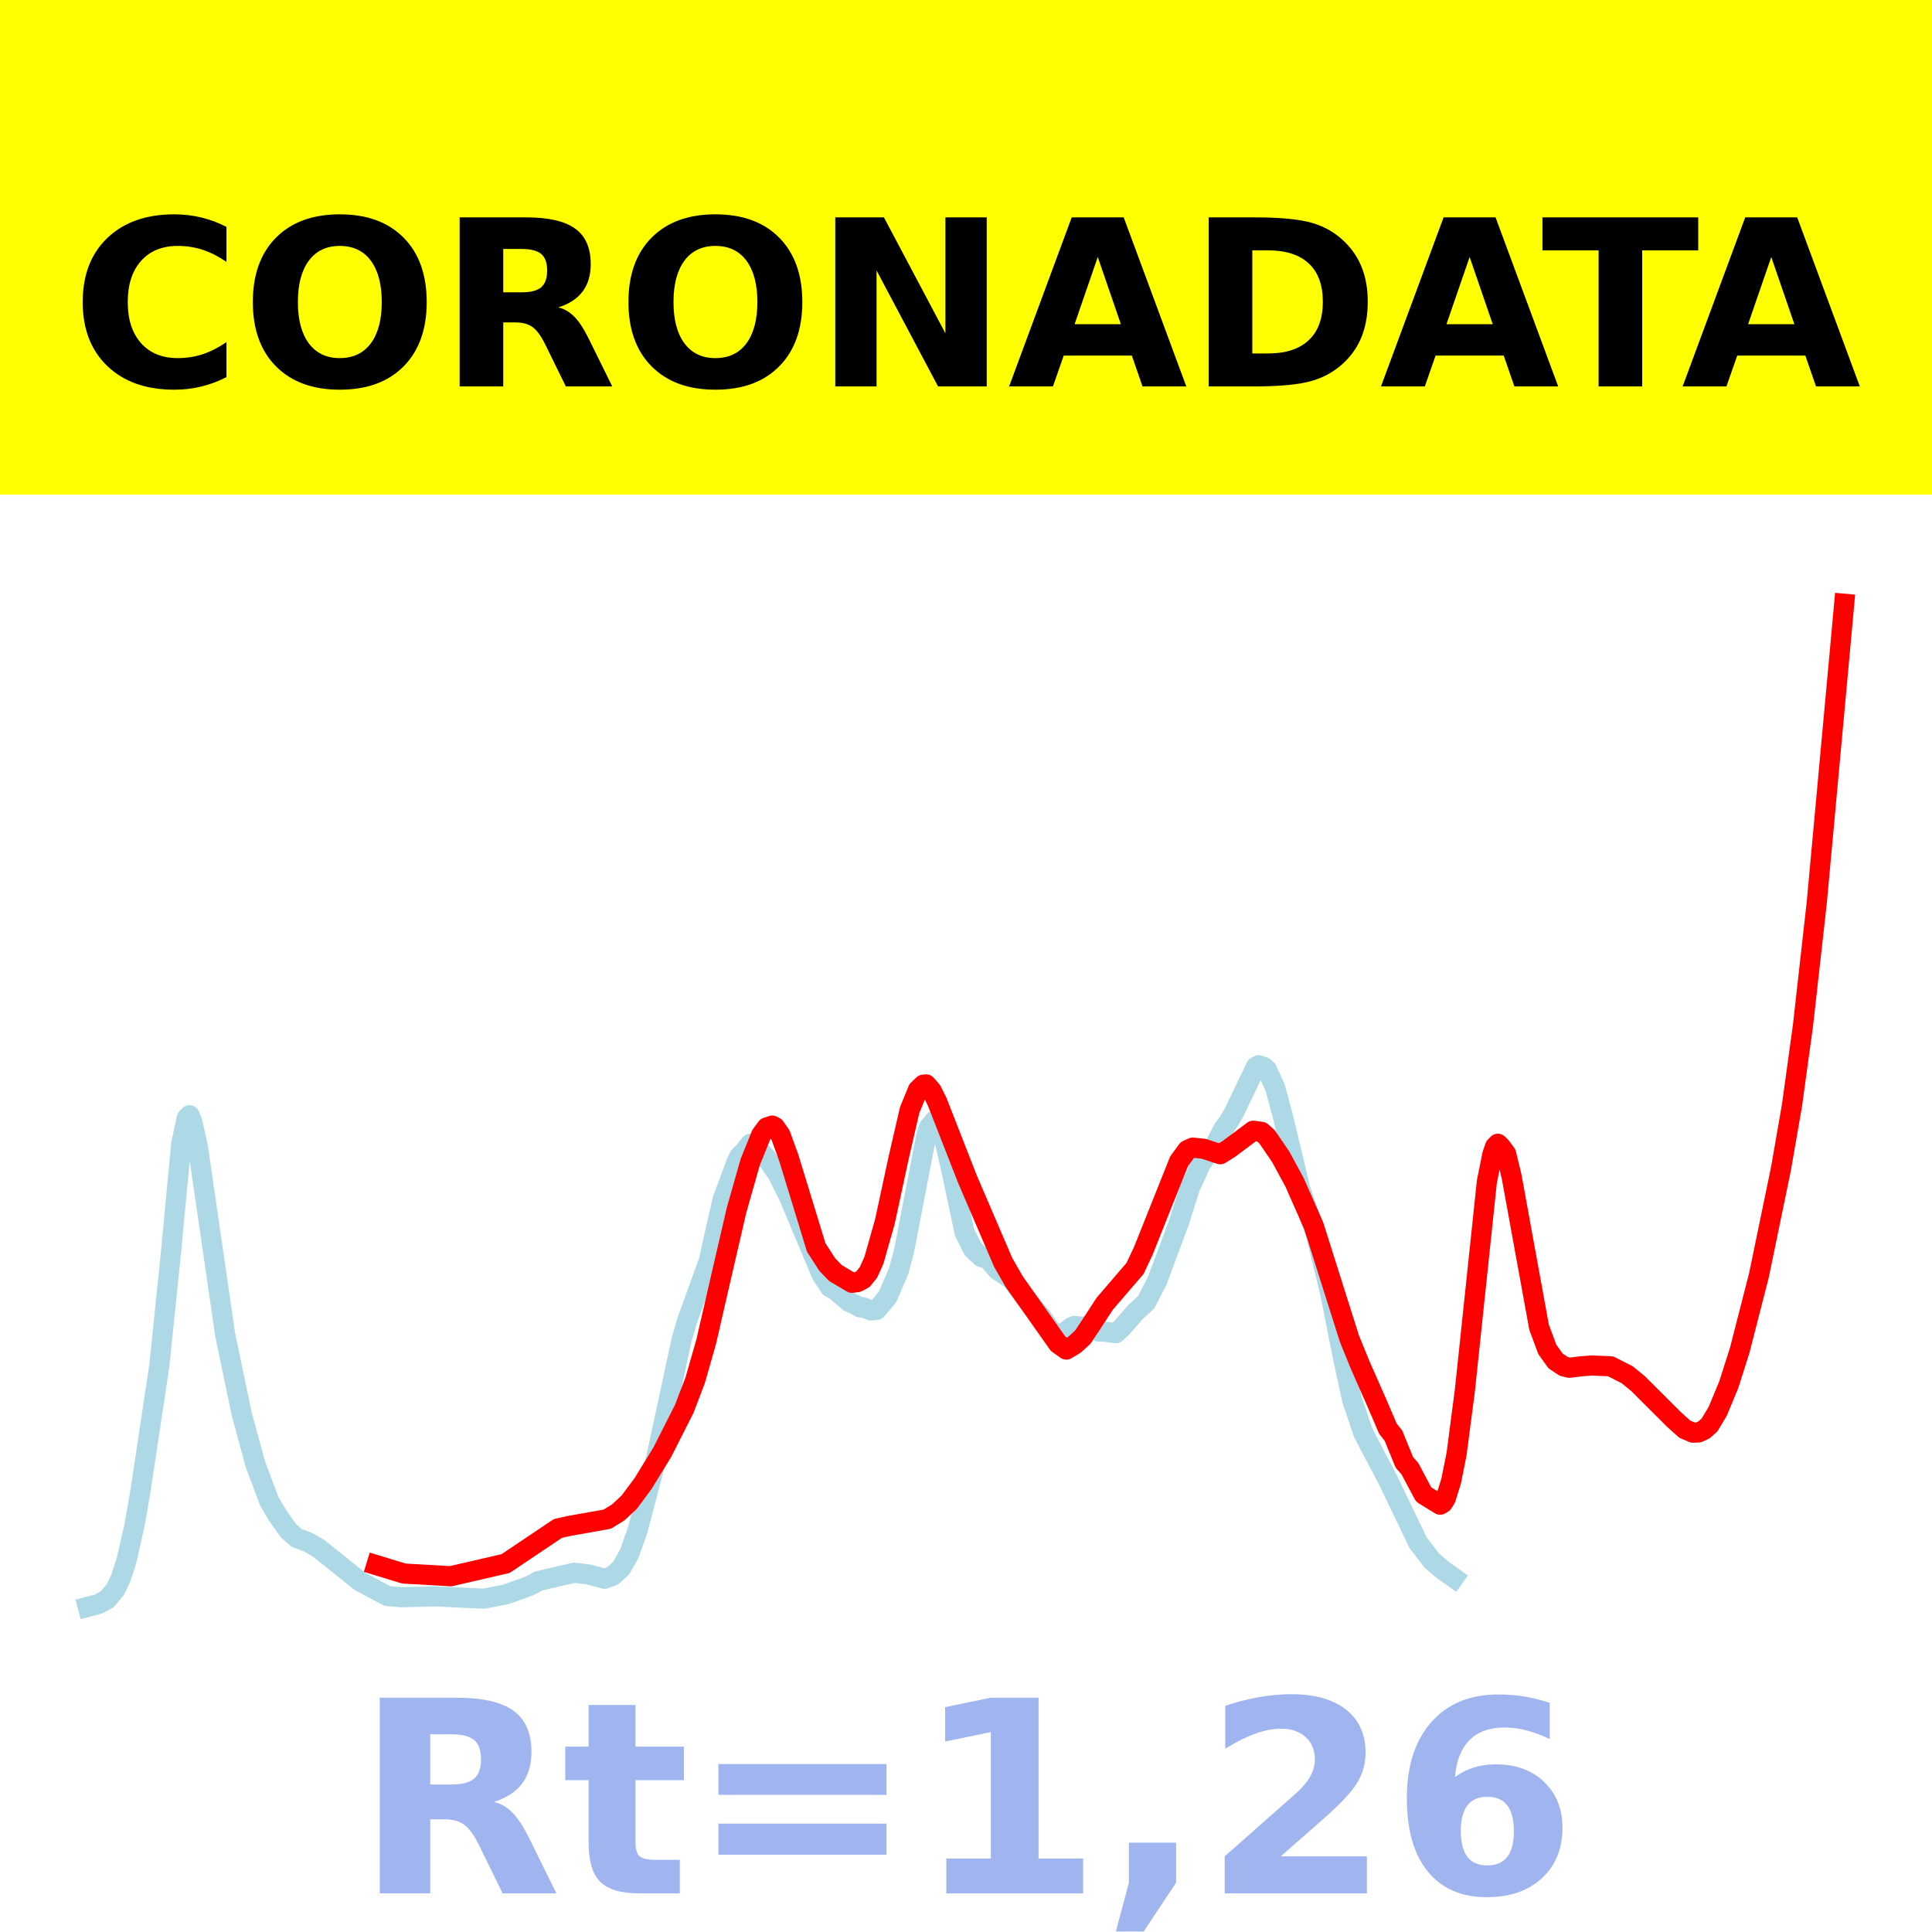
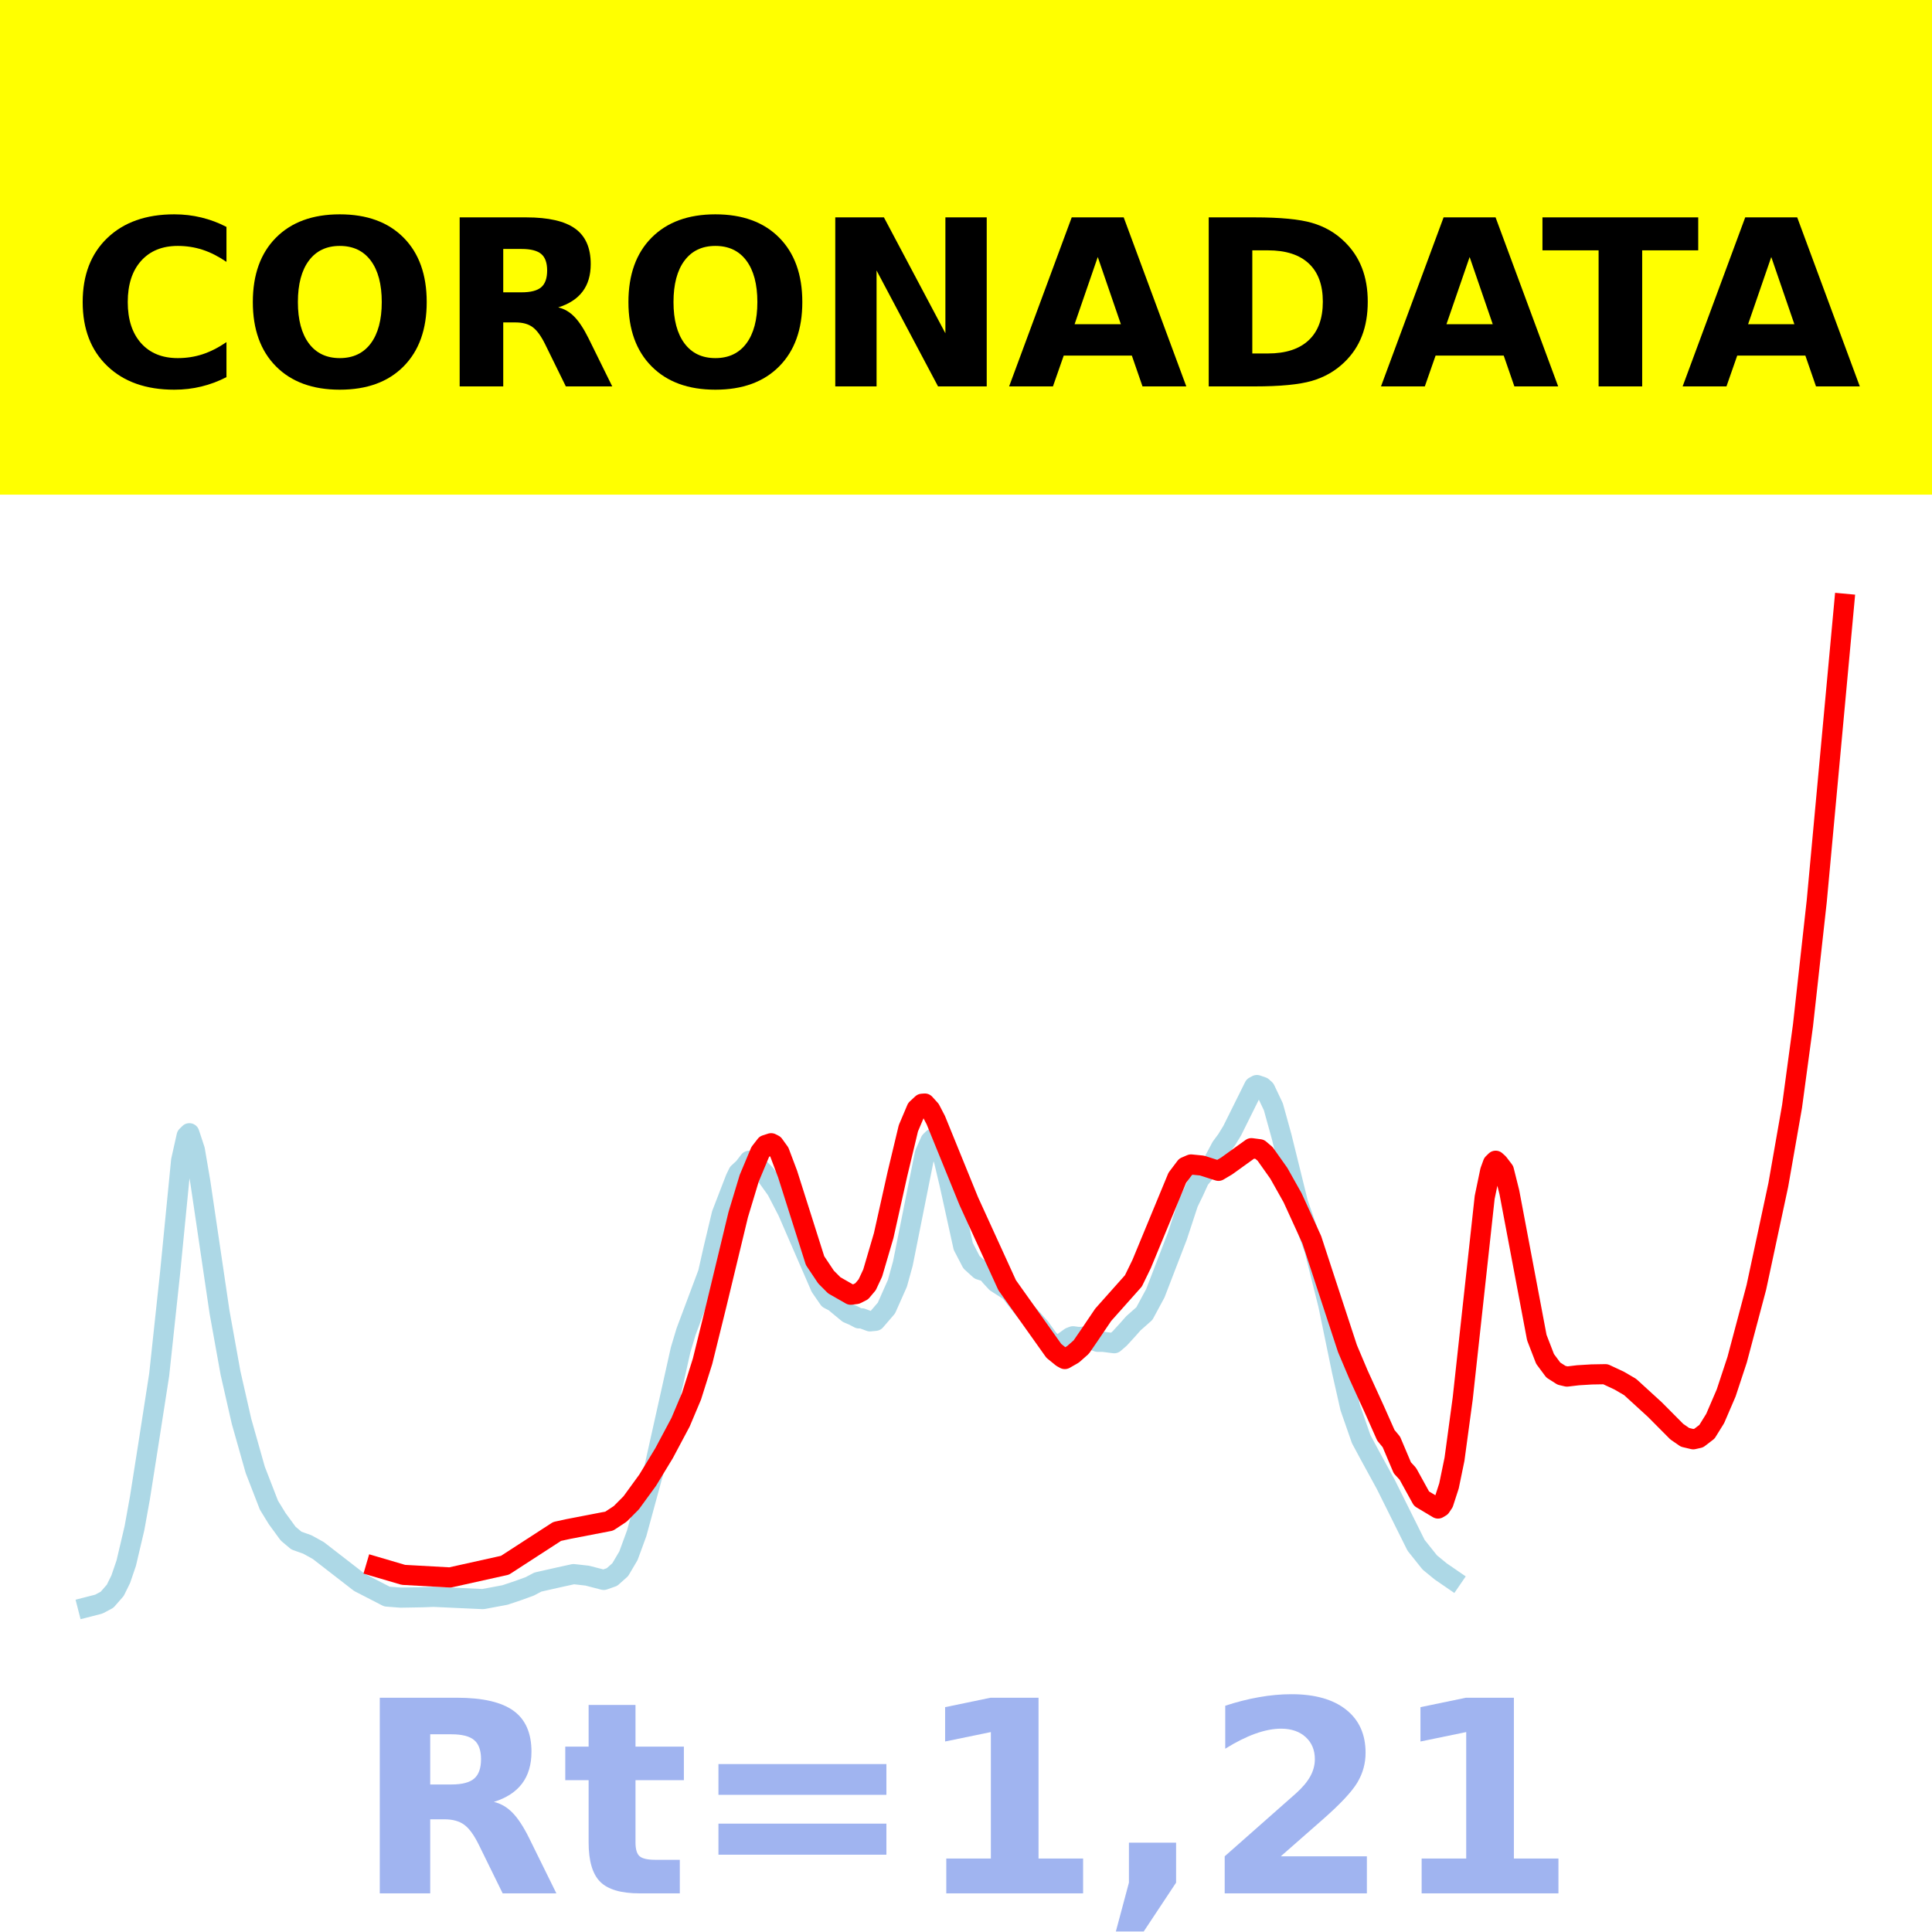
<svg xmlns="http://www.w3.org/2000/svg" xmlns:xlink="http://www.w3.org/1999/xlink" height="144pt" version="1.1" viewBox="0 0 144 144" width="144pt">
  <defs>
    <style type="text/css">*{stroke-linecap:butt;stroke-linejoin:round;}</style>
  </defs>
  <g id="figure_1">
    <g id="patch_1">
      <path d="M 0 144  L 144 144  L 144 0  L 0 0  z " style="fill:#ffffff;" />
    </g>
    <g id="axes_1">
      <g id="patch_2">
        <path d="M 0 144  L 144 144  L 144 0  L 0 0  z " style="fill:#ffffff;" />
      </g>
      <g id="line2d_1">
-         <path clip-path="url(#p420049565b)" d="M 6.545 119.765  L 7.365 119.546  L 7.98 119.209  L 8.594 118.479  L 9.004 117.618  L 9.414 116.374  L 10.028 113.665  L 10.438 111.312  L 11.052 107.272  L 11.872 101.809  L 12.691 93.877  L 13.511 85.23  L 13.921 83.333  L 14.125 83.121  L 14.33 83.619  L 14.74 85.426  L 16.789 99.52  L 18.018 105.401  L 19.042 109.155  L 20.067 111.892  L 20.681 112.931  L 21.501 114.093  L 22.115 114.63  L 22.935 114.931  L 23.754 115.401  L 26.827 117.868  L 28.876 118.961  L 29.9 119.044  L 31.539 119.014  L 32.359 118.982  L 36.046 119.156  L 37.685 118.84  L 38.709 118.483  L 39.529 118.174  L 40.143 117.84  L 41.782 117.455  L 42.807 117.224  L 43.831 117.344  L 45.06 117.673  L 45.675 117.449  L 46.289 116.883  L 46.904 115.803  L 47.519 114.067  L 48.748 109.404  L 50.796 99.882  L 51.206 98.466  L 52.845 93.933  L 53.255 92.051  L 53.869 89.382  L 54.894 86.631  L 55.099 86.191  L 55.508 85.801  L 55.918 85.251  L 56.328 85.458  L 57.147 86.328  L 57.967 87.518  L 58.786 89.158  L 61.245 95.022  L 61.859 95.945  L 62.269 96.164  L 63.293 97.042  L 63.703 97.223  L 64.113 97.446  L 64.318 97.436  L 64.932 97.674  L 65.342 97.632  L 66.161 96.646  L 66.981 94.734  L 67.391 93.199  L 69.029 84.698  L 69.234 84.029  L 69.644 83.531  L 69.849 83.638  L 70.054 83.932  L 70.464 85.263  L 70.873 87.057  L 71.898 91.877  L 72.512 93.1  L 73.127 93.679  L 73.332 93.749  L 73.536 93.694  L 73.946 94.207  L 74.356 94.667  L 75.38 95.347  L 75.995 96.166  L 76.609 96.971  L 77.634 98.162  L 78.248 99.046  L 78.658 99.459  L 79.068 99.516  L 79.887 98.905  L 80.092 98.826  L 80.502 98.884  L 80.912 98.858  L 81.936 99.256  L 82.346 99.257  L 83.165 99.366  L 83.575 99  L 84.19 98.303  L 84.599 97.823  L 85.419 97.072  L 86.238 95.498  L 87.877 91.091  L 88.697 88.509  L 89.106 87.637  L 89.516 86.704  L 90.54 85.39  L 91.155 84.192  L 91.565 83.619  L 91.974 82.925  L 93.613 79.509  L 93.818 79.394  L 94.228 79.541  L 94.433 79.733  L 95.047 81.078  L 95.662 83.378  L 96.891 88.533  L 97.711 90.956  L 98.12 92.15  L 99.145 96.389  L 100.169 101.53  L 100.784 104.344  L 101.603 106.786  L 102.218 107.97  L 103.447 110.299  L 105.7 114.993  L 106.725 116.323  L 107.544 117.018  L 108.364 117.601  L 108.364 117.601  " style="fill:none;stroke:#add8e6;stroke-linecap:square;stroke-width:1.5;" />
+         <path clip-path="url(#p212267a2c9)" d="M 6.545 119.773  L 7.364 119.563  L 7.977 119.237  L 8.591 118.534  L 9 117.705  L 9.409 116.506  L 10.023 113.896  L 10.432 111.628  L 11.045 107.735  L 11.864 102.471  L 12.682 94.828  L 13.5 86.496  L 13.909 84.668  L 14.114 84.464  L 14.523 85.705  L 14.932 88.102  L 16.364 97.799  L 17.182 102.338  L 18 105.932  L 19.023 109.55  L 20.045 112.187  L 20.659 113.188  L 21.477 114.308  L 22.091 114.825  L 22.909 115.116  L 23.727 115.569  L 26.795 117.946  L 28.841 118.999  L 29.864 119.078  L 31.5 119.05  L 32.318 119.019  L 36 119.187  L 37.636 118.882  L 38.659 118.538  L 39.477 118.241  L 40.091 117.918  L 41.727 117.548  L 42.75 117.325  L 43.773 117.44  L 45 117.758  L 45.614 117.542  L 46.227 116.996  L 46.841 115.956  L 47.455 114.283  L 48.682 109.789  L 50.727 100.615  L 51.136 99.25  L 52.773 94.882  L 53.182 93.068  L 53.795 90.496  L 54.818 87.846  L 55.023 87.421  L 55.432 87.046  L 55.841 86.516  L 56.25 86.715  L 57.068 87.554  L 57.886 88.7  L 58.705 90.281  L 61.159 95.931  L 61.773 96.82  L 62.182 97.031  L 63.205 97.878  L 63.614 98.052  L 64.023 98.266  L 64.227 98.257  L 64.841 98.487  L 65.25 98.446  L 66.068 97.496  L 66.886 95.654  L 67.295 94.174  L 68.932 85.983  L 69.341 85.059  L 69.545 84.859  L 69.75 84.961  L 69.955 85.245  L 70.364 86.528  L 70.773 88.256  L 71.795 92.901  L 72.409 94.079  L 73.023 94.637  L 73.227 94.704  L 73.432 94.652  L 73.841 95.146  L 74.25 95.589  L 75.273 96.244  L 75.886 97.034  L 76.5 97.809  L 77.523 98.956  L 78.136 99.808  L 78.545 100.206  L 78.955 100.262  L 79.773 99.673  L 79.977 99.597  L 80.386 99.652  L 80.795 99.628  L 81.818 100.011  L 82.227 100.012  L 83.045 100.117  L 83.455 99.764  L 84.068 99.093  L 84.477 98.63  L 85.295 97.907  L 86.114 96.389  L 87.75 92.143  L 88.568 89.655  L 88.977 88.815  L 89.386 87.916  L 90.409 86.649  L 91.023 85.496  L 91.432 84.943  L 91.841 84.275  L 93.477 80.983  L 93.682 80.872  L 94.091 81.014  L 94.295 81.199  L 94.909 82.494  L 95.523 84.711  L 96.75 89.678  L 97.568 92.013  L 97.977 93.164  L 99 97.248  L 100.023 102.202  L 100.636 104.914  L 101.455 107.266  L 102.068 108.408  L 103.295 110.652  L 105.545 115.175  L 106.568 116.457  L 107.386 117.127  L 108.205 117.689  L 108.205 117.689  " style="fill:none;stroke:#add8e6;stroke-linecap:square;stroke-width:1.5;" />
      </g>
      <g id="line2d_2">
-         <path clip-path="url(#p420049565b)" d="M 28.056 116.657  L 30.105 117.283  L 33.588 117.483  L 37.685 116.539  L 41.577 113.925  L 42.397 113.739  L 45.265 113.23  L 46.085 112.722  L 46.904 111.957  L 47.928 110.575  L 49.362 108.243  L 51.001 105.008  L 51.821 102.856  L 52.64 99.988  L 53.665 95.525  L 54.894 90.214  L 55.918 86.61  L 56.738 84.58  L 57.147 84.032  L 57.557 83.895  L 57.762 84.004  L 58.172 84.592  L 58.786 86.283  L 60.835 92.976  L 61.654 94.248  L 62.269 94.886  L 63.498 95.614  L 63.908 95.56  L 64.318 95.346  L 64.727 94.843  L 65.137 93.937  L 65.956 91.042  L 66.981 86.287  L 67.8 82.739  L 68.415 81.237  L 68.825 80.842  L 69.029 80.826  L 69.439 81.295  L 69.849 82.11  L 72.102 87.874  L 74.766 94.079  L 75.585 95.512  L 78.863 100.155  L 79.478 100.589  L 80.092 100.224  L 80.707 99.661  L 81.321 98.735  L 82.346 97.165  L 84.599 94.543  L 85.214 93.237  L 87.877 86.564  L 88.492 85.722  L 88.901 85.538  L 89.721 85.623  L 90.95 86.031  L 91.565 85.653  L 93.408 84.278  L 94.023 84.361  L 94.433 84.723  L 95.457 86.223  L 96.481 88.111  L 97.915 91.359  L 98.94 94.601  L 100.579 99.778  L 101.398 101.786  L 102.627 104.574  L 103.447 106.486  L 103.857 106.999  L 104.676 109.003  L 105.086 109.464  L 106.11 111.391  L 107.339 112.151  L 107.544 112.026  L 107.749 111.707  L 108.159 110.398  L 108.569 108.341  L 109.183 103.636  L 110.822 88.086  L 111.232 86.042  L 111.437 85.457  L 111.641 85.25  L 111.846 85.44  L 112.256 85.994  L 112.666 87.691  L 114.714 98.927  L 115.329 100.578  L 115.944 101.438  L 116.558 101.844  L 116.968 101.945  L 117.787 101.843  L 118.607 101.777  L 120.041 101.835  L 121.27 102.458  L 122.09 103.126  L 124.753 105.783  L 125.572 106.522  L 126.187 106.783  L 126.597 106.766  L 127.006 106.576  L 127.416 106.213  L 128.031 105.185  L 128.85 103.21  L 129.67 100.638  L 131.104 95.042  L 132.743 87.114  L 133.562 82.401  L 134.382 76.446  L 135.406 67.327  L 137.25 47.261  L 137.455 45  L 137.455 45  " style="fill:none;stroke:#ff0000;stroke-linecap:square;stroke-width:1.5;" />
+         <path clip-path="url(#p212267a2c9)" d="M 28.023 116.779  L 30.068 117.381  L 33.545 117.574  L 37.636 116.665  L 41.523 114.146  L 42.341 113.967  L 45.409 113.375  L 46.227 112.835  L 47.045 112.012  L 48.273 110.325  L 49.5 108.306  L 50.727 106.001  L 51.545 104.061  L 52.364 101.462  L 53.386 97.325  L 55.023 90.534  L 55.841 87.825  L 56.659 85.869  L 57.068 85.341  L 57.477 85.209  L 57.682 85.314  L 58.091 85.881  L 58.705 87.51  L 60.75 93.96  L 61.568 95.185  L 62.182 95.8  L 63.409 96.501  L 63.818 96.45  L 64.227 96.244  L 64.636 95.759  L 65.045 94.885  L 65.864 92.096  L 66.886 87.514  L 67.705 84.095  L 68.318 82.648  L 68.727 82.267  L 68.932 82.252  L 69.341 82.704  L 69.75 83.489  L 72.205 89.521  L 75.068 95.792  L 78.545 100.684  L 79.159 101.183  L 79.364 101.295  L 79.977 100.944  L 80.591 100.401  L 81.205 99.509  L 82.227 97.996  L 84.477 95.47  L 85.091 94.211  L 87.75 87.781  L 88.364 86.969  L 88.773 86.792  L 89.591 86.874  L 90.818 87.267  L 91.432 86.903  L 93.273 85.578  L 93.886 85.658  L 94.295 86.007  L 95.318 87.452  L 96.341 89.272  L 97.773 92.402  L 98.795 95.526  L 100.432 100.514  L 101.25 102.449  L 102.477 105.136  L 103.295 106.978  L 103.705 107.473  L 104.523 109.403  L 104.932 109.847  L 105.955 111.704  L 107.182 112.437  L 107.386 112.316  L 107.591 112.009  L 108 110.747  L 108.409 108.766  L 109.023 104.231  L 110.659 89.247  L 111.068 87.278  L 111.273 86.714  L 111.477 86.514  L 111.682 86.698  L 112.091 87.232  L 112.5 88.867  L 114.545 99.694  L 115.159 101.285  L 115.773 102.113  L 116.386 102.505  L 116.795 102.602  L 117.614 102.504  L 118.636 102.442  L 119.659 102.424  L 120.682 102.901  L 121.5 103.378  L 123.341 105.06  L 124.977 106.706  L 125.591 107.131  L 126.205 107.276  L 126.614 107.184  L 127.227 106.715  L 127.841 105.724  L 128.659 103.821  L 129.477 101.343  L 130.909 95.95  L 132.545 88.311  L 133.568 82.47  L 134.386 76.409  L 135.409 67.172  L 137.455 45  L 137.455 45  " style="fill:none;stroke:#ff0000;stroke-linecap:square;stroke-width:1.5;" />
      </g>
      <g id="patch_3">
        <path d="M 0 144  L 0 0  " style="fill:none;stroke:#ffffff;stroke-linecap:square;stroke-linejoin:miter;stroke-width:0.8;" />
      </g>
      <g id="patch_4">
        <path d="M 144 144  L 144 0  " style="fill:none;stroke:#ffffff;stroke-linecap:square;stroke-linejoin:miter;stroke-width:0.8;" />
      </g>
      <g id="patch_5">
        <path d="M 0 144  L 144 144  " style="fill:none;stroke:#ffffff;stroke-linecap:square;stroke-linejoin:miter;stroke-width:0.8;" />
      </g>
      <g id="patch_6">
        <path d="M 0 0  L 144 0  " style="fill:none;stroke:#ffffff;stroke-linecap:square;stroke-linejoin:miter;stroke-width:0.8;" />
      </g>
    </g>
    <g id="text_1">
      <g id="patch_7">
        <path d="M -64.848 36.368  L 208.848 36.368  L 208.848 -7.654  L -64.848 -7.654  z " style="fill:#ffff00;stroke:#ffff00;stroke-linejoin:miter;" />
      </g>
      <g transform="translate(72 9.45018)scale(0.1728 -0.1728)" />
      <g transform="translate(-60.87375 28.8)scale(0.1728 -0.1728)">
        <defs>
          <path id="DejaVuSans-Bold-32" />
          <path d="M 67 4  Q 61.812 1.312 56.203 -0.047  Q 50.594 -1.422 44.484 -1.422  Q 26.266 -1.422 15.625 8.766  Q 4.984 18.953 4.984 36.375  Q 4.984 53.859 15.625 64.031  Q 26.266 74.219 44.484 74.219  Q 50.594 74.219 56.203 72.844  Q 61.812 71.484 67 68.797  L 67 53.719  Q 61.766 57.281 56.688 58.938  Q 51.609 60.594 46 60.594  Q 35.938 60.594 30.172 54.141  Q 24.422 47.703 24.422 36.375  Q 24.422 25.094 30.172 18.641  Q 35.938 12.203 46 12.203  Q 51.609 12.203 56.688 13.859  Q 61.766 15.531 67 19.094  z " id="DejaVuSans-Bold-67" />
          <path d="M 42.484 60.594  Q 33.891 60.594 29.156 54.25  Q 24.422 47.906 24.422 36.375  Q 24.422 24.906 29.156 18.547  Q 33.891 12.203 42.484 12.203  Q 51.125 12.203 55.859 18.547  Q 60.594 24.906 60.594 36.375  Q 60.594 47.906 55.859 54.25  Q 51.125 60.594 42.484 60.594  z M 42.484 74.219  Q 60.062 74.219 70.016 64.156  Q 79.984 54.109 79.984 36.375  Q 79.984 18.703 70.016 8.641  Q 60.062 -1.422 42.484 -1.422  Q 24.953 -1.422 14.969 8.641  Q 4.984 18.703 4.984 36.375  Q 4.984 54.109 14.969 64.156  Q 24.953 74.219 42.484 74.219  z " id="DejaVuSans-Bold-79" />
          <path d="M 35.891 40.578  Q 41.797 40.578 44.359 42.766  Q 46.922 44.969 46.922 50  Q 46.922 54.984 44.359 57.125  Q 41.797 59.281 35.891 59.281  L 27.984 59.281  L 27.984 40.578  z M 27.984 27.594  L 27.984 0  L 9.188 0  L 9.188 72.906  L 37.891 72.906  Q 52.297 72.906 59 68.062  Q 65.719 63.234 65.719 52.781  Q 65.719 45.562 62.219 40.922  Q 58.734 36.281 51.703 34.078  Q 55.562 33.203 58.609 30.094  Q 61.672 27 64.797 20.703  L 75 0  L 54.984 0  L 46.094 18.109  Q 43.406 23.578 40.641 25.578  Q 37.891 27.594 33.297 27.594  z " id="DejaVuSans-Bold-82" />
          <path d="M 9.188 72.906  L 30.172 72.906  L 56.688 22.906  L 56.688 72.906  L 74.516 72.906  L 74.516 0  L 53.516 0  L 27 50  L 27 0  L 9.188 0  z " id="DejaVuSans-Bold-78" />
          <path d="M 53.422 13.281  L 24.031 13.281  L 19.391 0  L 0.484 0  L 27.484 72.906  L 49.906 72.906  L 76.906 0  L 58.016 0  z M 28.719 26.812  L 48.688 26.812  L 38.719 55.812  z " id="DejaVuSans-Bold-65" />
          <path d="M 27.984 58.688  L 27.984 14.203  L 34.719 14.203  Q 46.234 14.203 52.312 19.922  Q 58.406 25.641 58.406 36.531  Q 58.406 47.359 52.344 53.016  Q 46.297 58.688 34.719 58.688  z M 9.188 72.906  L 29 72.906  Q 45.609 72.906 53.734 70.531  Q 61.859 68.172 67.672 62.5  Q 72.797 57.562 75.281 51.109  Q 77.781 44.672 77.781 36.531  Q 77.781 28.266 75.281 21.797  Q 72.797 15.328 67.672 10.406  Q 61.812 4.734 53.609 2.359  Q 45.406 0 29 0  L 9.188 0  z " id="DejaVuSans-Bold-68" />
          <path d="M 0.484 72.906  L 67.672 72.906  L 67.672 58.688  L 43.5 58.688  L 43.5 0  L 24.703 0  L 24.703 58.688  L 0.484 58.688  z " id="DejaVuSans-Bold-84" />
        </defs>
        <use xlink:href="#DejaVuSans-Bold-32" />
        <use x="34.814" xlink:href="#DejaVuSans-Bold-32" />
        <use x="69.629" xlink:href="#DejaVuSans-Bold-32" />
        <use x="104.443" xlink:href="#DejaVuSans-Bold-32" />
        <use x="139.258" xlink:href="#DejaVuSans-Bold-32" />
        <use x="174.072" xlink:href="#DejaVuSans-Bold-32" />
        <use x="208.887" xlink:href="#DejaVuSans-Bold-32" />
        <use x="243.701" xlink:href="#DejaVuSans-Bold-32" />
        <use x="278.516" xlink:href="#DejaVuSans-Bold-32" />
        <use x="313.33" xlink:href="#DejaVuSans-Bold-32" />
        <use x="348.145" xlink:href="#DejaVuSans-Bold-32" />
        <use x="382.959" xlink:href="#DejaVuSans-Bold-67" />
        <use x="456.348" xlink:href="#DejaVuSans-Bold-79" />
        <use x="541.357" xlink:href="#DejaVuSans-Bold-82" />
        <use x="618.359" xlink:href="#DejaVuSans-Bold-79" />
        <use x="703.369" xlink:href="#DejaVuSans-Bold-78" />
        <use x="787.061" xlink:href="#DejaVuSans-Bold-65" />
        <use x="864.453" xlink:href="#DejaVuSans-Bold-68" />
        <use x="947.461" xlink:href="#DejaVuSans-Bold-65" />
        <use x="1017.104" xlink:href="#DejaVuSans-Bold-84" />
        <use x="1077.566" xlink:href="#DejaVuSans-Bold-65" />
        <use x="1154.959" xlink:href="#DejaVuSans-Bold-32" />
        <use x="1189.773" xlink:href="#DejaVuSans-Bold-32" />
        <use x="1224.588" xlink:href="#DejaVuSans-Bold-32" />
        <use x="1259.402" xlink:href="#DejaVuSans-Bold-32" />
        <use x="1294.217" xlink:href="#DejaVuSans-Bold-32" />
        <use x="1329.031" xlink:href="#DejaVuSans-Bold-32" />
        <use x="1363.846" xlink:href="#DejaVuSans-Bold-32" />
        <use x="1398.66" xlink:href="#DejaVuSans-Bold-32" />
        <use x="1433.475" xlink:href="#DejaVuSans-Bold-32" />
        <use x="1468.289" xlink:href="#DejaVuSans-Bold-32" />
        <use x="1503.104" xlink:href="#DejaVuSans-Bold-32" />
      </g>
    </g>
    <g id="text_2">
      <g style="fill:#4169e1;opacity:0.5;" transform="translate(26.46875 141.12)scale(0.2 -0.2)">
        <defs>
          <path d="M 27.484 70.219  L 27.484 54.688  L 45.516 54.688  L 45.516 42.188  L 27.484 42.188  L 27.484 19  Q 27.484 15.188 29 13.844  Q 30.516 12.5 35.016 12.5  L 44 12.5  L 44 0  L 29 0  Q 18.656 0 14.328 4.312  Q 10.016 8.641 10.016 19  L 10.016 42.188  L 1.312 42.188  L 1.312 54.688  L 10.016 54.688  L 10.016 70.219  z " id="DejaVuSans-Bold-116" />
          <path d="M 10.594 48.188  L 73.188 48.188  L 73.188 36.719  L 10.594 36.719  z M 10.594 25.984  L 73.188 25.984  L 73.188 14.406  L 10.594 14.406  z " id="DejaVuSans-Bold-61" />
          <path d="M 11.719 12.984  L 28.328 12.984  L 28.328 60.109  L 11.281 56.594  L 11.281 69.391  L 28.219 72.906  L 46.094 72.906  L 46.094 12.984  L 62.703 12.984  L 62.703 0  L 11.719 0  z " id="DejaVuSans-Bold-49" />
          <path d="M 10.203 18.891  L 27.781 18.891  L 27.781 4  L 15.719 -14.203  L 5.328 -14.203  L 10.203 4  z " id="DejaVuSans-Bold-44" />
          <path d="M 28.812 13.812  L 60.891 13.812  L 60.891 0  L 7.906 0  L 7.906 13.812  L 34.516 37.312  Q 38.094 40.531 39.797 43.609  Q 41.5 46.688 41.5 50  Q 41.5 55.125 38.062 58.25  Q 34.625 61.375 28.906 61.375  Q 24.516 61.375 19.281 59.5  Q 14.062 57.625 8.109 53.906  L 8.109 69.922  Q 14.453 72.016 20.656 73.109  Q 26.859 74.219 32.812 74.219  Q 45.906 74.219 53.156 68.453  Q 60.406 62.703 60.406 52.391  Q 60.406 46.438 57.328 41.281  Q 54.25 36.141 44.391 27.484  z " id="DejaVuSans-Bold-50" />
-           <path d="M 36.188 35.984  Q 31.25 35.984 28.781 32.781  Q 26.312 29.594 26.312 23.188  Q 26.312 16.797 28.781 13.594  Q 31.25 10.406 36.188 10.406  Q 41.156 10.406 43.625 13.594  Q 46.094 16.797 46.094 23.188  Q 46.094 29.594 43.625 32.781  Q 41.156 35.984 36.188 35.984  z M 59.422 71  L 59.422 57.516  Q 54.781 59.719 50.672 60.766  Q 46.578 61.812 42.672 61.812  Q 34.281 61.812 29.594 57.141  Q 24.906 52.484 24.125 43.312  Q 27.344 45.703 31.094 46.891  Q 34.859 48.094 39.312 48.094  Q 50.484 48.094 57.344 41.547  Q 64.203 35.016 64.203 24.422  Q 64.203 12.703 56.531 5.641  Q 48.875 -1.422 35.984 -1.422  Q 21.781 -1.422 13.984 8.172  Q 6.203 17.781 6.203 35.406  Q 6.203 53.469 15.312 63.797  Q 24.422 74.125 40.281 74.125  Q 45.312 74.125 50.047 73.344  Q 54.781 72.562 59.422 71  z " id="DejaVuSans-Bold-54" />
        </defs>
        <use xlink:href="#DejaVuSans-Bold-82" />
        <use x="77.002" xlink:href="#DejaVuSans-Bold-116" />
        <use x="124.805" xlink:href="#DejaVuSans-Bold-61" />
        <use x="208.594" xlink:href="#DejaVuSans-Bold-49" />
        <use x="278.174" xlink:href="#DejaVuSans-Bold-44" />
        <use x="316.162" xlink:href="#DejaVuSans-Bold-50" />
-         <use x="385.742" xlink:href="#DejaVuSans-Bold-54" />
+         <use x="385.742" xlink:href="#DejaVuSans-Bold-49" />
      </g>
    </g>
  </g>
  <defs>
-     <clipPath id="p420049565b">
+     <clipPath id="p212267a2c9">
      <rect height="144" width="144" x="0" y="0" />
    </clipPath>
  </defs>
</svg>
